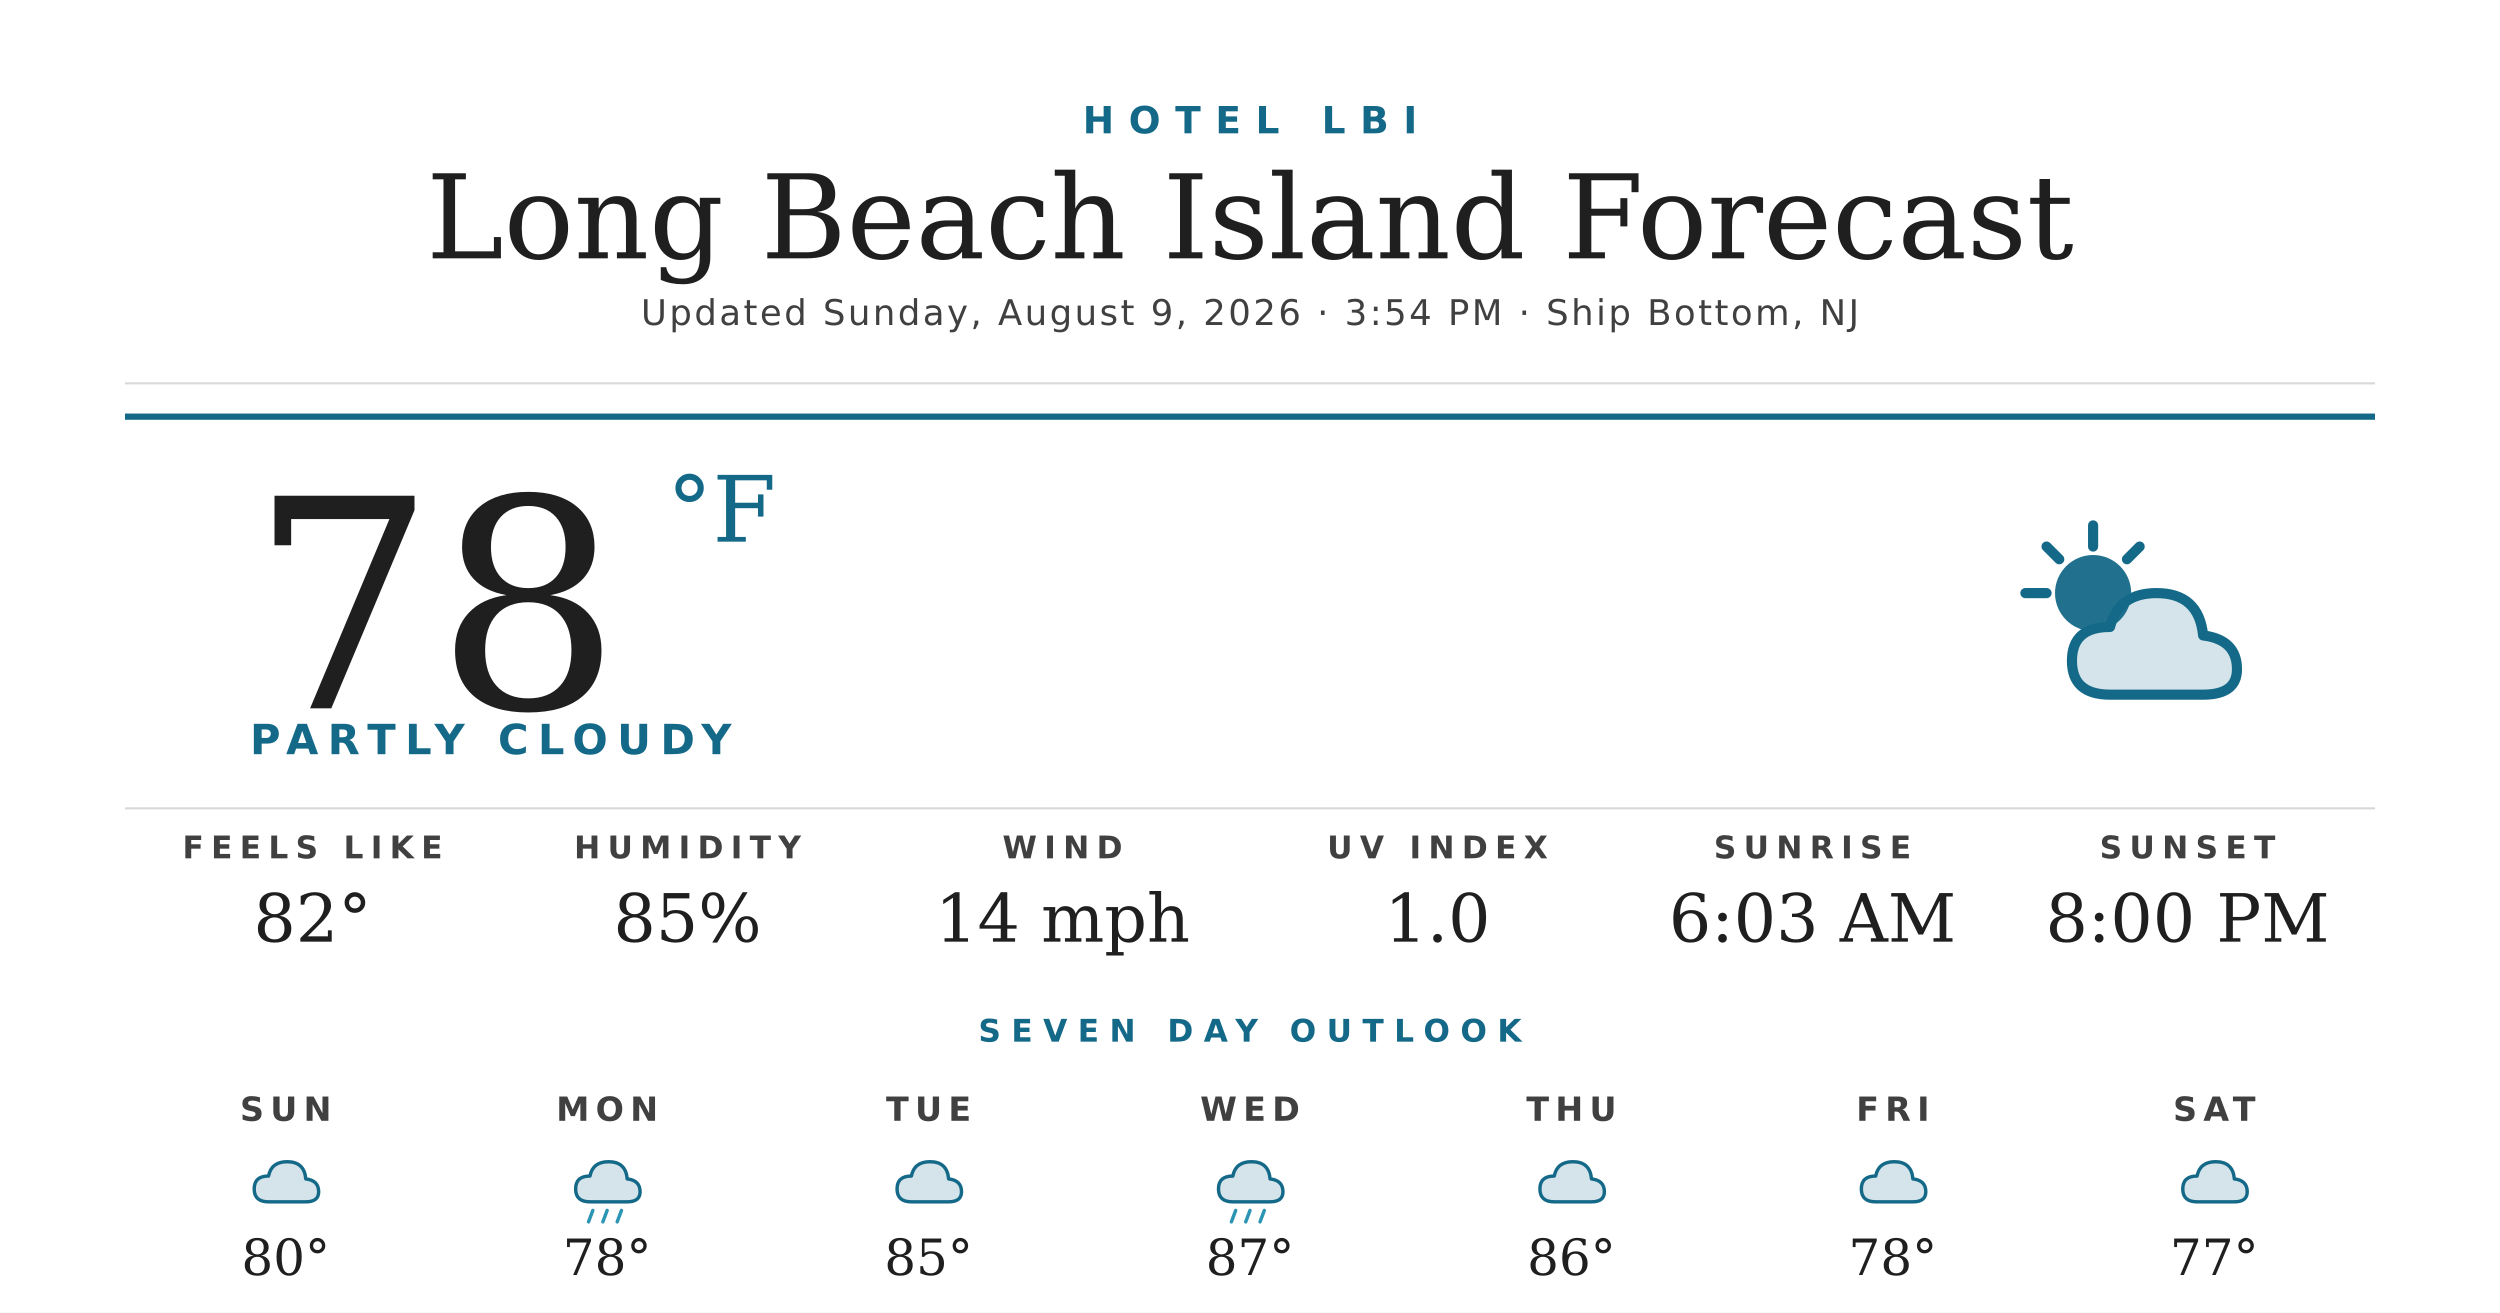
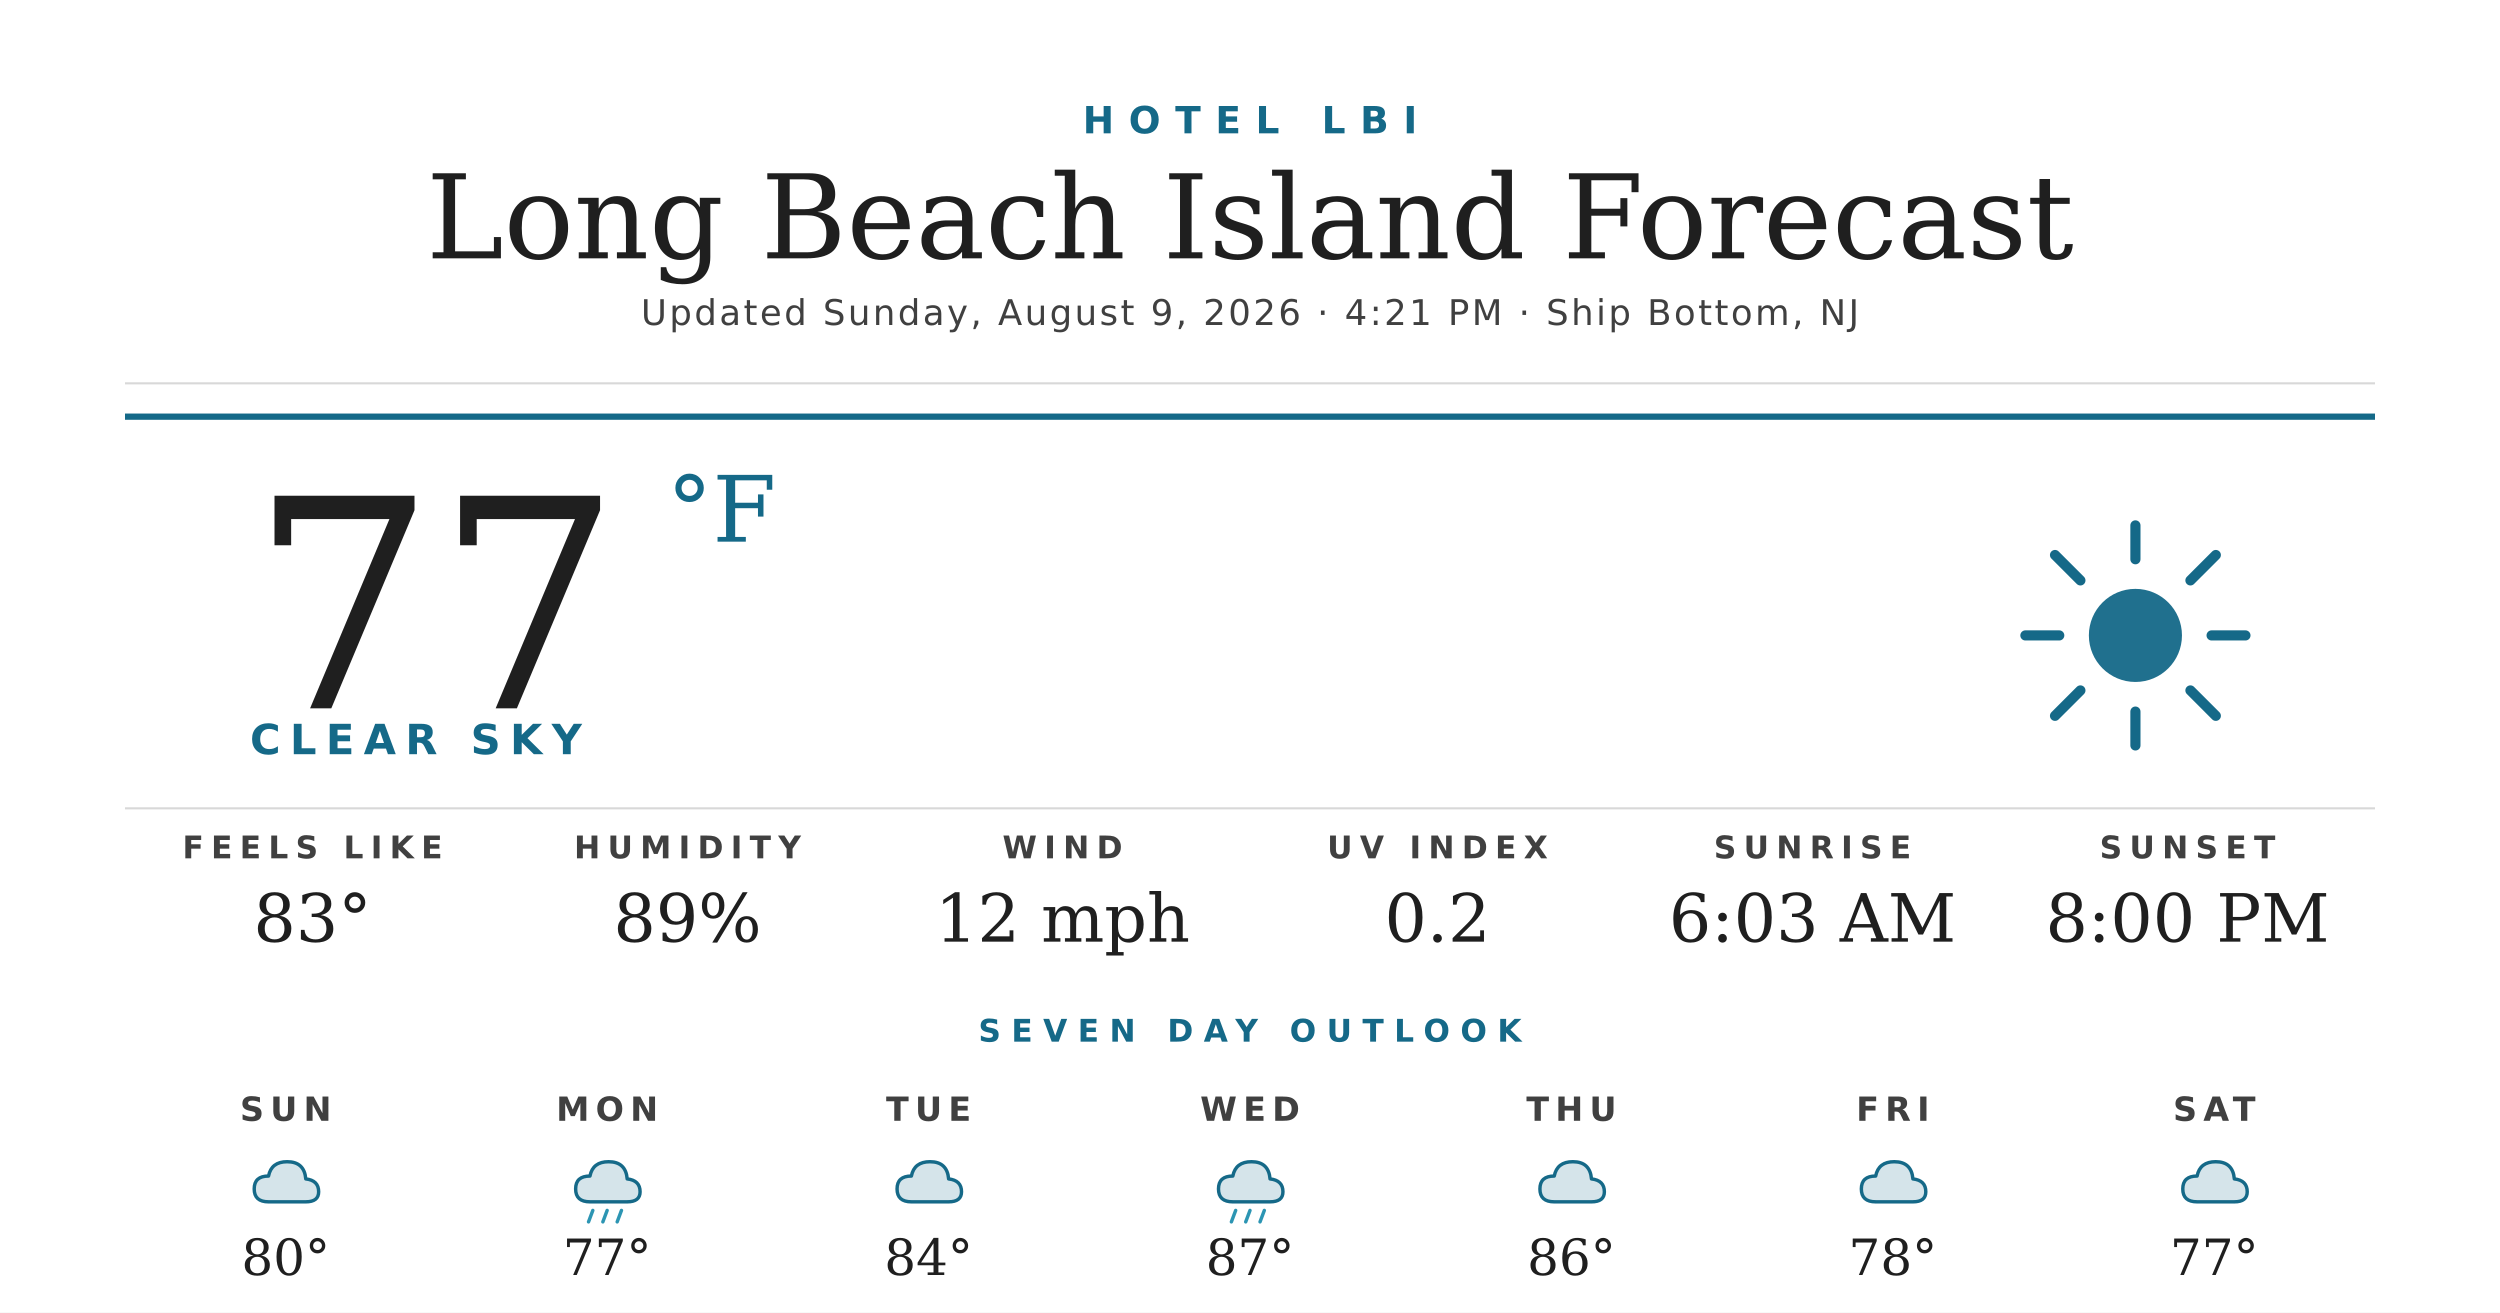
<svg xmlns="http://www.w3.org/2000/svg" width="1200" height="630" viewBox="0 0 1200 630">
  <rect width="1200" height="630" fill="#ffffff" />
  <text x="600" y="64" text-anchor="middle" font-family="'Montserrat Bold', 'Montserrat', 'DejaVu Sans', Helvetica, Arial, sans-serif" font-size="18" font-weight="700" fill="#156988" letter-spacing="7">HOTEL LBI</text>
  <text x="600" y="124" text-anchor="middle" font-family="'Prata', 'DejaVu Serif', Georgia, serif" font-size="56" fill="#1f1f1f">Long Beach Island Forecast</text>
-   <text x="600" y="156" text-anchor="middle" font-family="'Montserrat', 'DejaVu Sans', Helvetica, Arial, sans-serif" font-size="17" font-weight="500" fill="#404040" letter-spacing="1.2">Updated Sunday, August 9, 2026 · 3:54 PM · Ship Bottom, NJ</text>
+   <text x="600" y="156" text-anchor="middle" font-family="'Montserrat', 'DejaVu Sans', Helvetica, Arial, sans-serif" font-size="17" font-weight="500" fill="#404040" letter-spacing="1.2">Updated Sunday, August 9, 2026 · 4:21 PM · Ship Bottom, NJ</text>
  <line x1="60" y1="184" x2="1140" y2="184" stroke="#d8d8d8" stroke-width="1" />
  <line x1="60" y1="200" x2="1140" y2="200" stroke="#156988" stroke-width="3" />
-   <text x="120" y="340" font-family="'Prata', 'DejaVu Serif', Georgia, serif" font-size="140" fill="#1f1f1f">78</text>
+   <text x="120" y="340" font-family="'Prata', 'DejaVu Serif', Georgia, serif" font-size="140" fill="#1f1f1f">77</text>
  <text x="320" y="260" font-family="'Prata', 'DejaVu Serif', Georgia, serif" font-size="44" fill="#156988">°F</text>
-   <text x="120" y="362" font-family="'Montserrat Bold', 'Montserrat', 'DejaVu Sans', Helvetica, Arial, sans-serif" font-size="20" font-weight="700" fill="#156988" letter-spacing="4.5">PARTLY CLOUDY</text>
+   <text x="120" y="362" font-family="'Montserrat Bold', 'Montserrat', 'DejaVu Sans', Helvetica, Arial, sans-serif" font-size="20" font-weight="700" fill="#156988" letter-spacing="4.5">CLEAR SKY</text>
  <g transform="translate(960,240) scale(2.03125)">
-     <circle cx="22" cy="22" r="9" fill="#156988" opacity="0.95" />
+     <circle cx="32" cy="32" r="11" fill="#156988" opacity="0.95" />
    <g stroke="#156988" stroke-width="2.4" stroke-linecap="round">
-       <line x1="22" y1="6" x2="22" y2="11" />
-       <line x1="6" y1="22" x2="11" y2="22" />
-       <line x1="11" y1="11" x2="14" y2="14" />
-       <line x1="33" y1="11" x2="30" y2="14" />
+       <line x1="32" y1="6" x2="32" y2="14" />
+       <line x1="32" y1="50" x2="32" y2="58" />
+       <line x1="6" y1="32" x2="14" y2="32" />
+       <line x1="50" y1="32" x2="58" y2="32" />
+       <line x1="13" y1="13" x2="19" y2="19" />
+       <line x1="45" y1="45" x2="51" y2="51" />
+       <line x1="13" y1="51" x2="19" y2="45" />
+       <line x1="45" y1="19" x2="51" y2="13" />
    </g>
-     <path d="M26 46 Q17 46 17 38 Q17 30 26 30 Q28 22 37 22 Q47 22 48 32 Q56 33 56 40 Q56 46 48 46 Z" fill="#156988" opacity="0.18" />
-     <path d="M26 46 Q17 46 17 38 Q17 30 26 30 Q28 22 37 22 Q47 22 48 32 Q56 33 56 40 Q56 46 48 46 Z" fill="none" stroke="#156988" stroke-width="2.4" stroke-linejoin="round" />
  </g>
  <line x1="60" y1="388" x2="1140" y2="388" stroke="#d8d8d8" stroke-width="1" />
  <text x="150" y="412" text-anchor="middle" font-family="'Montserrat Bold', 'Montserrat', 'DejaVu Sans', Helvetica, Arial, sans-serif" font-size="15" font-weight="700" fill="#404040" letter-spacing="3.5">FEELS LIKE</text>
-   <text x="150" y="452" text-anchor="middle" font-family="'Prata', 'DejaVu Serif', Georgia, serif" font-size="32" fill="#1f1f1f">82°</text>
+   <text x="150" y="452" text-anchor="middle" font-family="'Prata', 'DejaVu Serif', Georgia, serif" font-size="32" fill="#1f1f1f">83°</text>
  <text x="330" y="412" text-anchor="middle" font-family="'Montserrat Bold', 'Montserrat', 'DejaVu Sans', Helvetica, Arial, sans-serif" font-size="15" font-weight="700" fill="#404040" letter-spacing="3.5">HUMIDITY</text>
-   <text x="330" y="452" text-anchor="middle" font-family="'Prata', 'DejaVu Serif', Georgia, serif" font-size="32" fill="#1f1f1f">85%</text>
+   <text x="330" y="452" text-anchor="middle" font-family="'Prata', 'DejaVu Serif', Georgia, serif" font-size="32" fill="#1f1f1f">89%</text>
  <text x="510" y="412" text-anchor="middle" font-family="'Montserrat Bold', 'Montserrat', 'DejaVu Sans', Helvetica, Arial, sans-serif" font-size="15" font-weight="700" fill="#404040" letter-spacing="3.5">WIND</text>
-   <text x="510" y="452" text-anchor="middle" font-family="'Prata', 'DejaVu Serif', Georgia, serif" font-size="32" fill="#1f1f1f">14 mph</text>
+   <text x="510" y="452" text-anchor="middle" font-family="'Prata', 'DejaVu Serif', Georgia, serif" font-size="32" fill="#1f1f1f">12 mph</text>
  <text x="690" y="412" text-anchor="middle" font-family="'Montserrat Bold', 'Montserrat', 'DejaVu Sans', Helvetica, Arial, sans-serif" font-size="15" font-weight="700" fill="#404040" letter-spacing="3.5">UV INDEX</text>
-   <text x="690" y="452" text-anchor="middle" font-family="'Prata', 'DejaVu Serif', Georgia, serif" font-size="32" fill="#1f1f1f">1.0</text>
+   <text x="690" y="452" text-anchor="middle" font-family="'Prata', 'DejaVu Serif', Georgia, serif" font-size="32" fill="#1f1f1f">0.2</text>
  <text x="870" y="412" text-anchor="middle" font-family="'Montserrat Bold', 'Montserrat', 'DejaVu Sans', Helvetica, Arial, sans-serif" font-size="15" font-weight="700" fill="#404040" letter-spacing="3.5">SUNRISE</text>
  <text x="870" y="452" text-anchor="middle" font-family="'Prata', 'DejaVu Serif', Georgia, serif" font-size="32" fill="#1f1f1f">6:03 AM</text>
  <text x="1050" y="412" text-anchor="middle" font-family="'Montserrat Bold', 'Montserrat', 'DejaVu Sans', Helvetica, Arial, sans-serif" font-size="15" font-weight="700" fill="#404040" letter-spacing="3.5">SUNSET</text>
  <text x="1050" y="452" text-anchor="middle" font-family="'Prata', 'DejaVu Serif', Georgia, serif" font-size="32" fill="#1f1f1f">8:00 PM</text>
  <text x="600" y="500" text-anchor="middle" font-family="'Montserrat Bold', 'Montserrat', 'DejaVu Sans', Helvetica, Arial, sans-serif" font-size="15" font-weight="700" fill="#156988" letter-spacing="5">SEVEN DAY OUTLOOK</text>
  <text x="137.143" y="538" text-anchor="middle" font-family="'Montserrat Bold', 'Montserrat', 'DejaVu Sans', Helvetica, Arial, sans-serif" font-size="16" font-weight="700" fill="#404040" letter-spacing="3">SUN</text>
  <g transform="translate(115.1429,548) scale(0.6875)">
    <path d="M20 42 Q10 42 10 33 Q10 24 20 24 Q22 14 33 14 Q45 14 46 26 Q55 27 55 35 Q55 42 46 42 Z" fill="#156988" opacity="0.18" />
    <path d="M20 42 Q10 42 10 33 Q10 24 20 24 Q22 14 33 14 Q45 14 46 26 Q55 27 55 35 Q55 42 46 42 Z" fill="none" stroke="#156988" stroke-width="2.4" stroke-linejoin="round" />
  </g>
  <text x="137.143" y="612" text-anchor="middle" font-family="'Prata', 'DejaVu Serif', Georgia, serif" font-size="24" fill="#1f1f1f">80°</text>
  <text x="291.429" y="538" text-anchor="middle" font-family="'Montserrat Bold', 'Montserrat', 'DejaVu Sans', Helvetica, Arial, sans-serif" font-size="16" font-weight="700" fill="#404040" letter-spacing="3">MON</text>
  <g transform="translate(269.4286,548) scale(0.6875)">
    <path d="M20 42 Q10 42 10 33 Q10 24 20 24 Q22 14 33 14 Q45 14 46 26 Q55 27 55 35 Q55 42 46 42 Z" fill="#156988" opacity="0.18" />
    <path d="M20 42 Q10 42 10 33 Q10 24 20 24 Q22 14 33 14 Q45 14 46 26 Q55 27 55 35 Q55 42 46 42 Z" fill="none" stroke="#156988" stroke-width="2.4" stroke-linejoin="round" />
    <g stroke="#2C95B3" stroke-width="2.4" stroke-linecap="round">
      <line x1="22" y1="48" x2="19" y2="56" />
      <line x1="32" y1="48" x2="29" y2="56" />
      <line x1="42" y1="48" x2="39" y2="56" />
    </g>
  </g>
-   <text x="291.429" y="612" text-anchor="middle" font-family="'Prata', 'DejaVu Serif', Georgia, serif" font-size="24" fill="#1f1f1f">78°</text>
+   <text x="291.429" y="612" text-anchor="middle" font-family="'Prata', 'DejaVu Serif', Georgia, serif" font-size="24" fill="#1f1f1f">77°</text>
  <text x="445.714" y="538" text-anchor="middle" font-family="'Montserrat Bold', 'Montserrat', 'DejaVu Sans', Helvetica, Arial, sans-serif" font-size="16" font-weight="700" fill="#404040" letter-spacing="3">TUE</text>
  <g transform="translate(423.7143,548) scale(0.6875)">
    <path d="M20 42 Q10 42 10 33 Q10 24 20 24 Q22 14 33 14 Q45 14 46 26 Q55 27 55 35 Q55 42 46 42 Z" fill="#156988" opacity="0.18" />
    <path d="M20 42 Q10 42 10 33 Q10 24 20 24 Q22 14 33 14 Q45 14 46 26 Q55 27 55 35 Q55 42 46 42 Z" fill="none" stroke="#156988" stroke-width="2.4" stroke-linejoin="round" />
  </g>
-   <text x="445.714" y="612" text-anchor="middle" font-family="'Prata', 'DejaVu Serif', Georgia, serif" font-size="24" fill="#1f1f1f">85°</text>
+   <text x="445.714" y="612" text-anchor="middle" font-family="'Prata', 'DejaVu Serif', Georgia, serif" font-size="24" fill="#1f1f1f">84°</text>
  <text x="600" y="538" text-anchor="middle" font-family="'Montserrat Bold', 'Montserrat', 'DejaVu Sans', Helvetica, Arial, sans-serif" font-size="16" font-weight="700" fill="#404040" letter-spacing="3">WED</text>
  <g transform="translate(578,548) scale(0.6875)">
    <path d="M20 42 Q10 42 10 33 Q10 24 20 24 Q22 14 33 14 Q45 14 46 26 Q55 27 55 35 Q55 42 46 42 Z" fill="#156988" opacity="0.18" />
    <path d="M20 42 Q10 42 10 33 Q10 24 20 24 Q22 14 33 14 Q45 14 46 26 Q55 27 55 35 Q55 42 46 42 Z" fill="none" stroke="#156988" stroke-width="2.4" stroke-linejoin="round" />
    <g stroke="#2C95B3" stroke-width="2.4" stroke-linecap="round">
      <line x1="22" y1="48" x2="19" y2="56" />
      <line x1="32" y1="48" x2="29" y2="56" />
      <line x1="42" y1="48" x2="39" y2="56" />
    </g>
  </g>
  <text x="600" y="612" text-anchor="middle" font-family="'Prata', 'DejaVu Serif', Georgia, serif" font-size="24" fill="#1f1f1f">87°</text>
  <text x="754.286" y="538" text-anchor="middle" font-family="'Montserrat Bold', 'Montserrat', 'DejaVu Sans', Helvetica, Arial, sans-serif" font-size="16" font-weight="700" fill="#404040" letter-spacing="3">THU</text>
  <g transform="translate(732.2857,548) scale(0.6875)">
    <path d="M20 42 Q10 42 10 33 Q10 24 20 24 Q22 14 33 14 Q45 14 46 26 Q55 27 55 35 Q55 42 46 42 Z" fill="#156988" opacity="0.18" />
    <path d="M20 42 Q10 42 10 33 Q10 24 20 24 Q22 14 33 14 Q45 14 46 26 Q55 27 55 35 Q55 42 46 42 Z" fill="none" stroke="#156988" stroke-width="2.4" stroke-linejoin="round" />
  </g>
  <text x="754.286" y="612" text-anchor="middle" font-family="'Prata', 'DejaVu Serif', Georgia, serif" font-size="24" fill="#1f1f1f">86°</text>
  <text x="908.571" y="538" text-anchor="middle" font-family="'Montserrat Bold', 'Montserrat', 'DejaVu Sans', Helvetica, Arial, sans-serif" font-size="16" font-weight="700" fill="#404040" letter-spacing="3">FRI</text>
  <g transform="translate(886.5714,548) scale(0.6875)">
    <path d="M20 42 Q10 42 10 33 Q10 24 20 24 Q22 14 33 14 Q45 14 46 26 Q55 27 55 35 Q55 42 46 42 Z" fill="#156988" opacity="0.18" />
    <path d="M20 42 Q10 42 10 33 Q10 24 20 24 Q22 14 33 14 Q45 14 46 26 Q55 27 55 35 Q55 42 46 42 Z" fill="none" stroke="#156988" stroke-width="2.4" stroke-linejoin="round" />
  </g>
  <text x="908.571" y="612" text-anchor="middle" font-family="'Prata', 'DejaVu Serif', Georgia, serif" font-size="24" fill="#1f1f1f">78°</text>
  <text x="1062.857" y="538" text-anchor="middle" font-family="'Montserrat Bold', 'Montserrat', 'DejaVu Sans', Helvetica, Arial, sans-serif" font-size="16" font-weight="700" fill="#404040" letter-spacing="3">SAT</text>
  <g transform="translate(1040.857,548) scale(0.6875)">
    <path d="M20 42 Q10 42 10 33 Q10 24 20 24 Q22 14 33 14 Q45 14 46 26 Q55 27 55 35 Q55 42 46 42 Z" fill="#156988" opacity="0.18" />
    <path d="M20 42 Q10 42 10 33 Q10 24 20 24 Q22 14 33 14 Q45 14 46 26 Q55 27 55 35 Q55 42 46 42 Z" fill="none" stroke="#156988" stroke-width="2.4" stroke-linejoin="round" />
  </g>
  <text x="1062.857" y="612" text-anchor="middle" font-family="'Prata', 'DejaVu Serif', Georgia, serif" font-size="24" fill="#1f1f1f">77°</text>
</svg>
